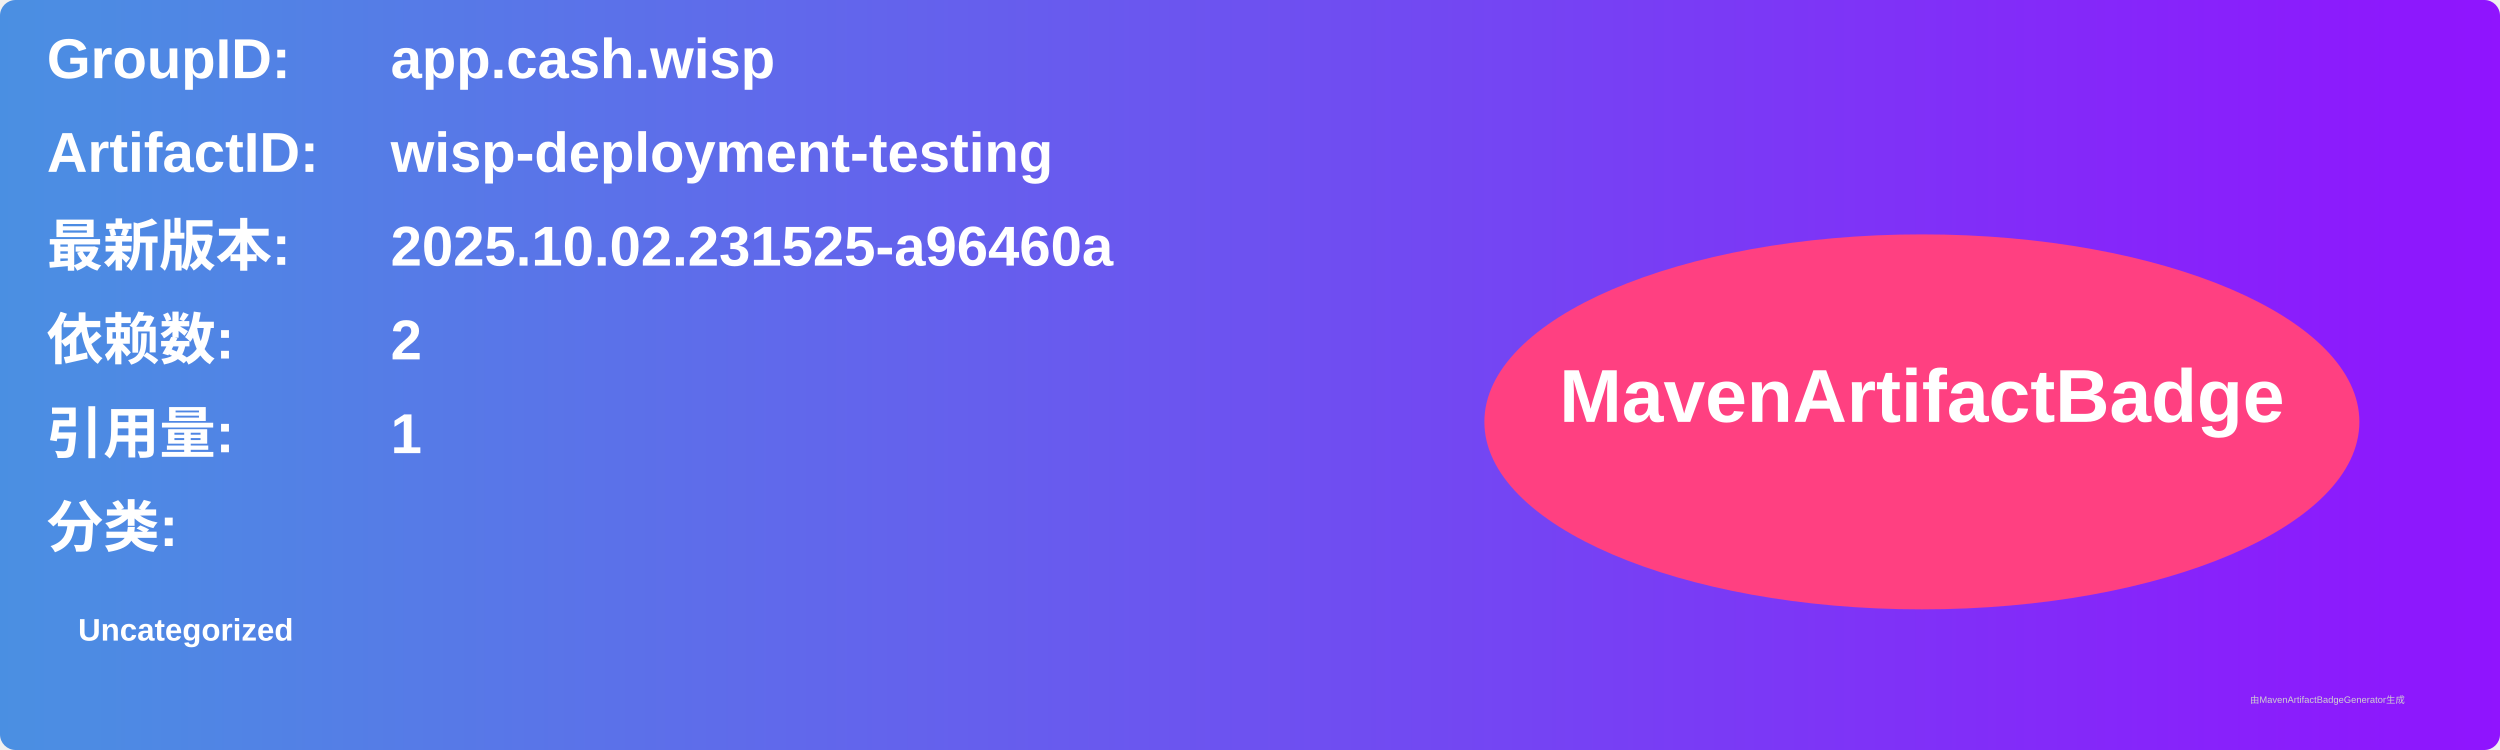
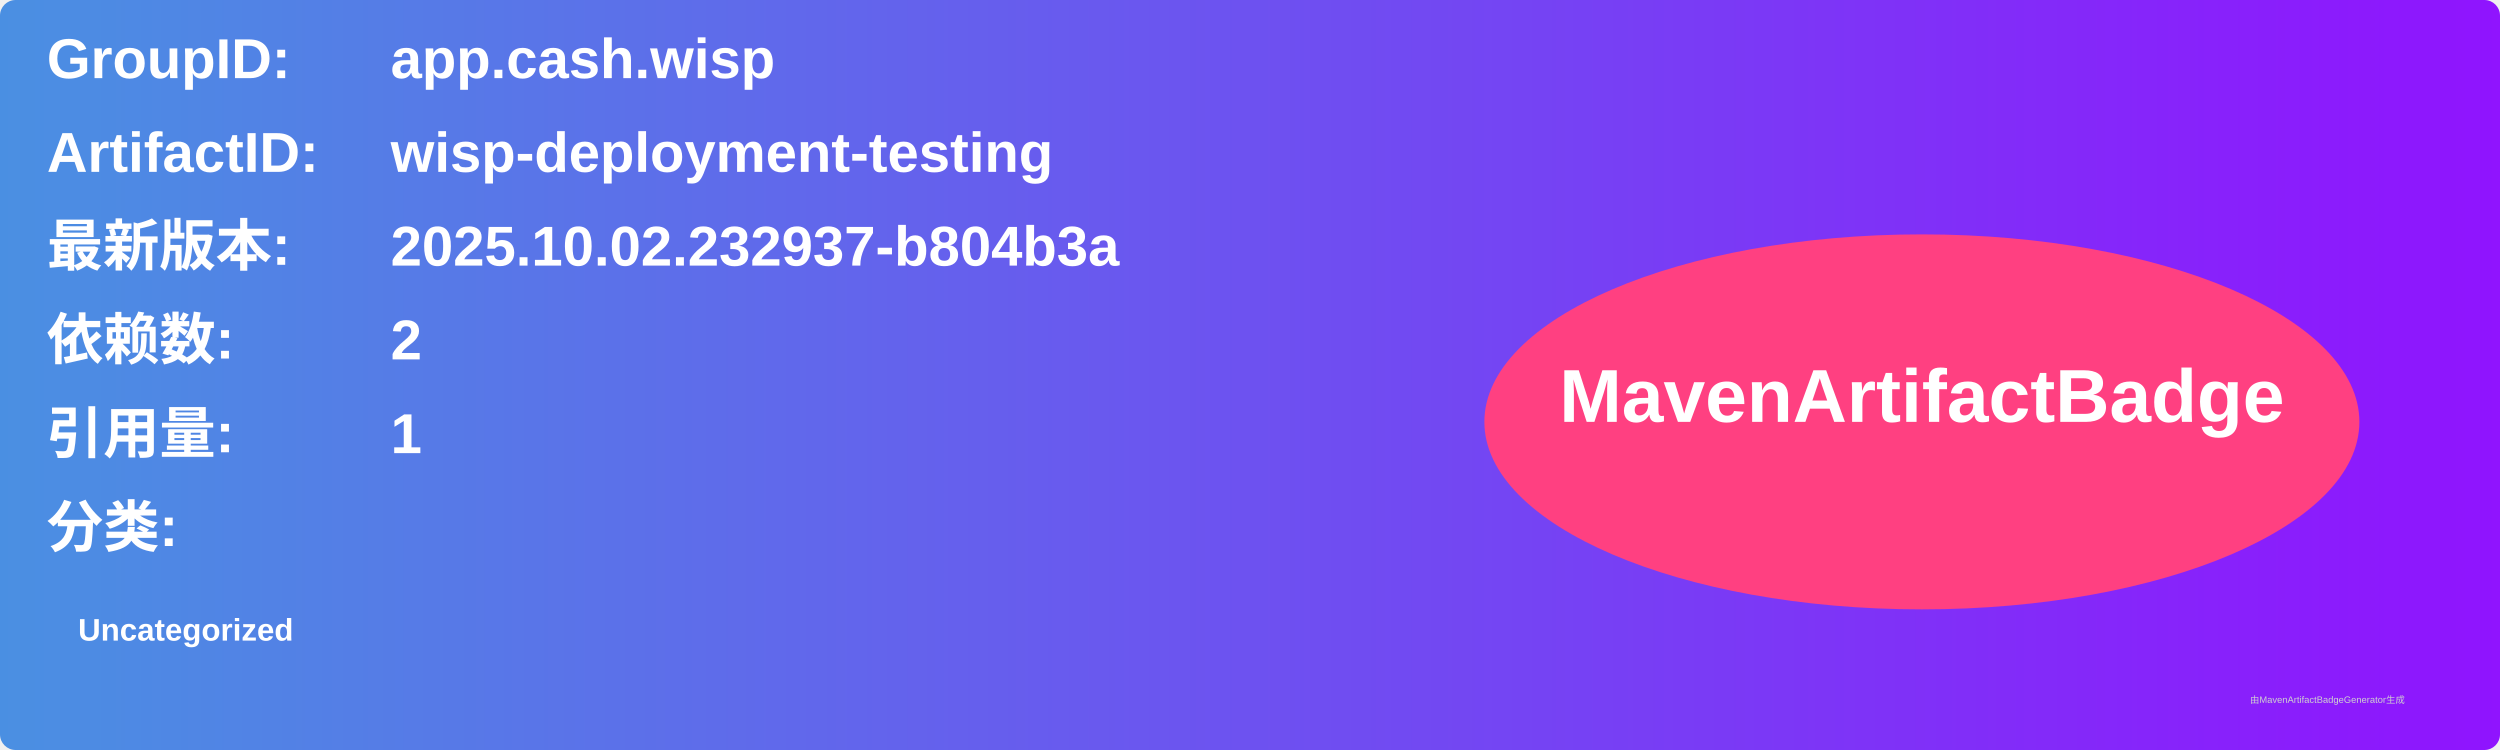
<svg xmlns="http://www.w3.org/2000/svg" width="800" height="240" viewBox="0 0 800 240">
  <linearGradient id="grad" x1="0%" y1="0%" x2="100%" y2="0%">
    <stop offset="0%" stop-color="#4a90e2" />
    <stop offset="100%" stop-color="#9013fe" />
  </linearGradient>
  <rect width="100%" height="100%" rx="5" ry="5" fill="url(#grad)" />
  <g transform="translate(15, 15)">
    <text x="0" y="10" font-family="Arial" font-size="18" fill="white" font-weight="bold" width="260">GroupID:</text>
    <text x="110" y="10" font-family="Arial" font-size="18" fill="white" font-weight="bold" width="460">app.cash.wisp</text>
    <text x="0" y="40" font-family="Arial" font-size="18" fill="white" font-weight="bold" width="260">ArtifactID:</text>
    <text x="110" y="40" font-family="Arial" font-size="18" fill="white" font-weight="bold" width="460">wisp-deployment-testing</text>
    <text x="0" y="70" font-family="Arial" font-size="18" fill="white" font-weight="bold">最新版本:</text>
    <text x="110" y="70" font-family="Arial" font-size="18" fill="white" font-weight="bold">
-       <tspan font-weight="bold">2025.10.02.231525-a96460a</tspan>
+       <tspan font-weight="bold">2025.10.02.232937-b804b3a</tspan>
    </text>
    <text x="0" y="100" font-family="Arial" font-size="18" fill="white" font-weight="bold">依赖数: </text>
    <text x="110" y="100" font-family="Arial" font-size="18" fill="white">
      <tspan font-weight="bold">2</tspan>
    </text>
    <text x="0" y="130" font-family="Arial" font-size="18" fill="white" font-weight="bold">引用量: </text>
    <text x="110" y="130" font-family="Arial" font-size="18" fill="white">
      <tspan font-weight="bold">1</tspan>
    </text>
    <text x="0" y="160" font-family="Arial" font-size="18" fill="white" font-weight="bold">分类:</text>
    <text x="10" y="190" font-family="Arial" font-size="10" fill="white">
      <tspan font-weight="bold">Uncategorized</tspan>
    </text>
    <ellipse cx="600" cy="120" rx="140" ry="60" fill="#ff4081" />
    <text x="600" y="120" text-anchor="middle" font-family="Arial" font-size="24" fill="white" font-weight="bold">MavenArtifactBadge</text>
  </g>
  <text x="720" y="225" font-family="Arial" font-size="3" fill="#d0d0d0">由MavenArtifactBadgeGenerator生成</text>
</svg>
